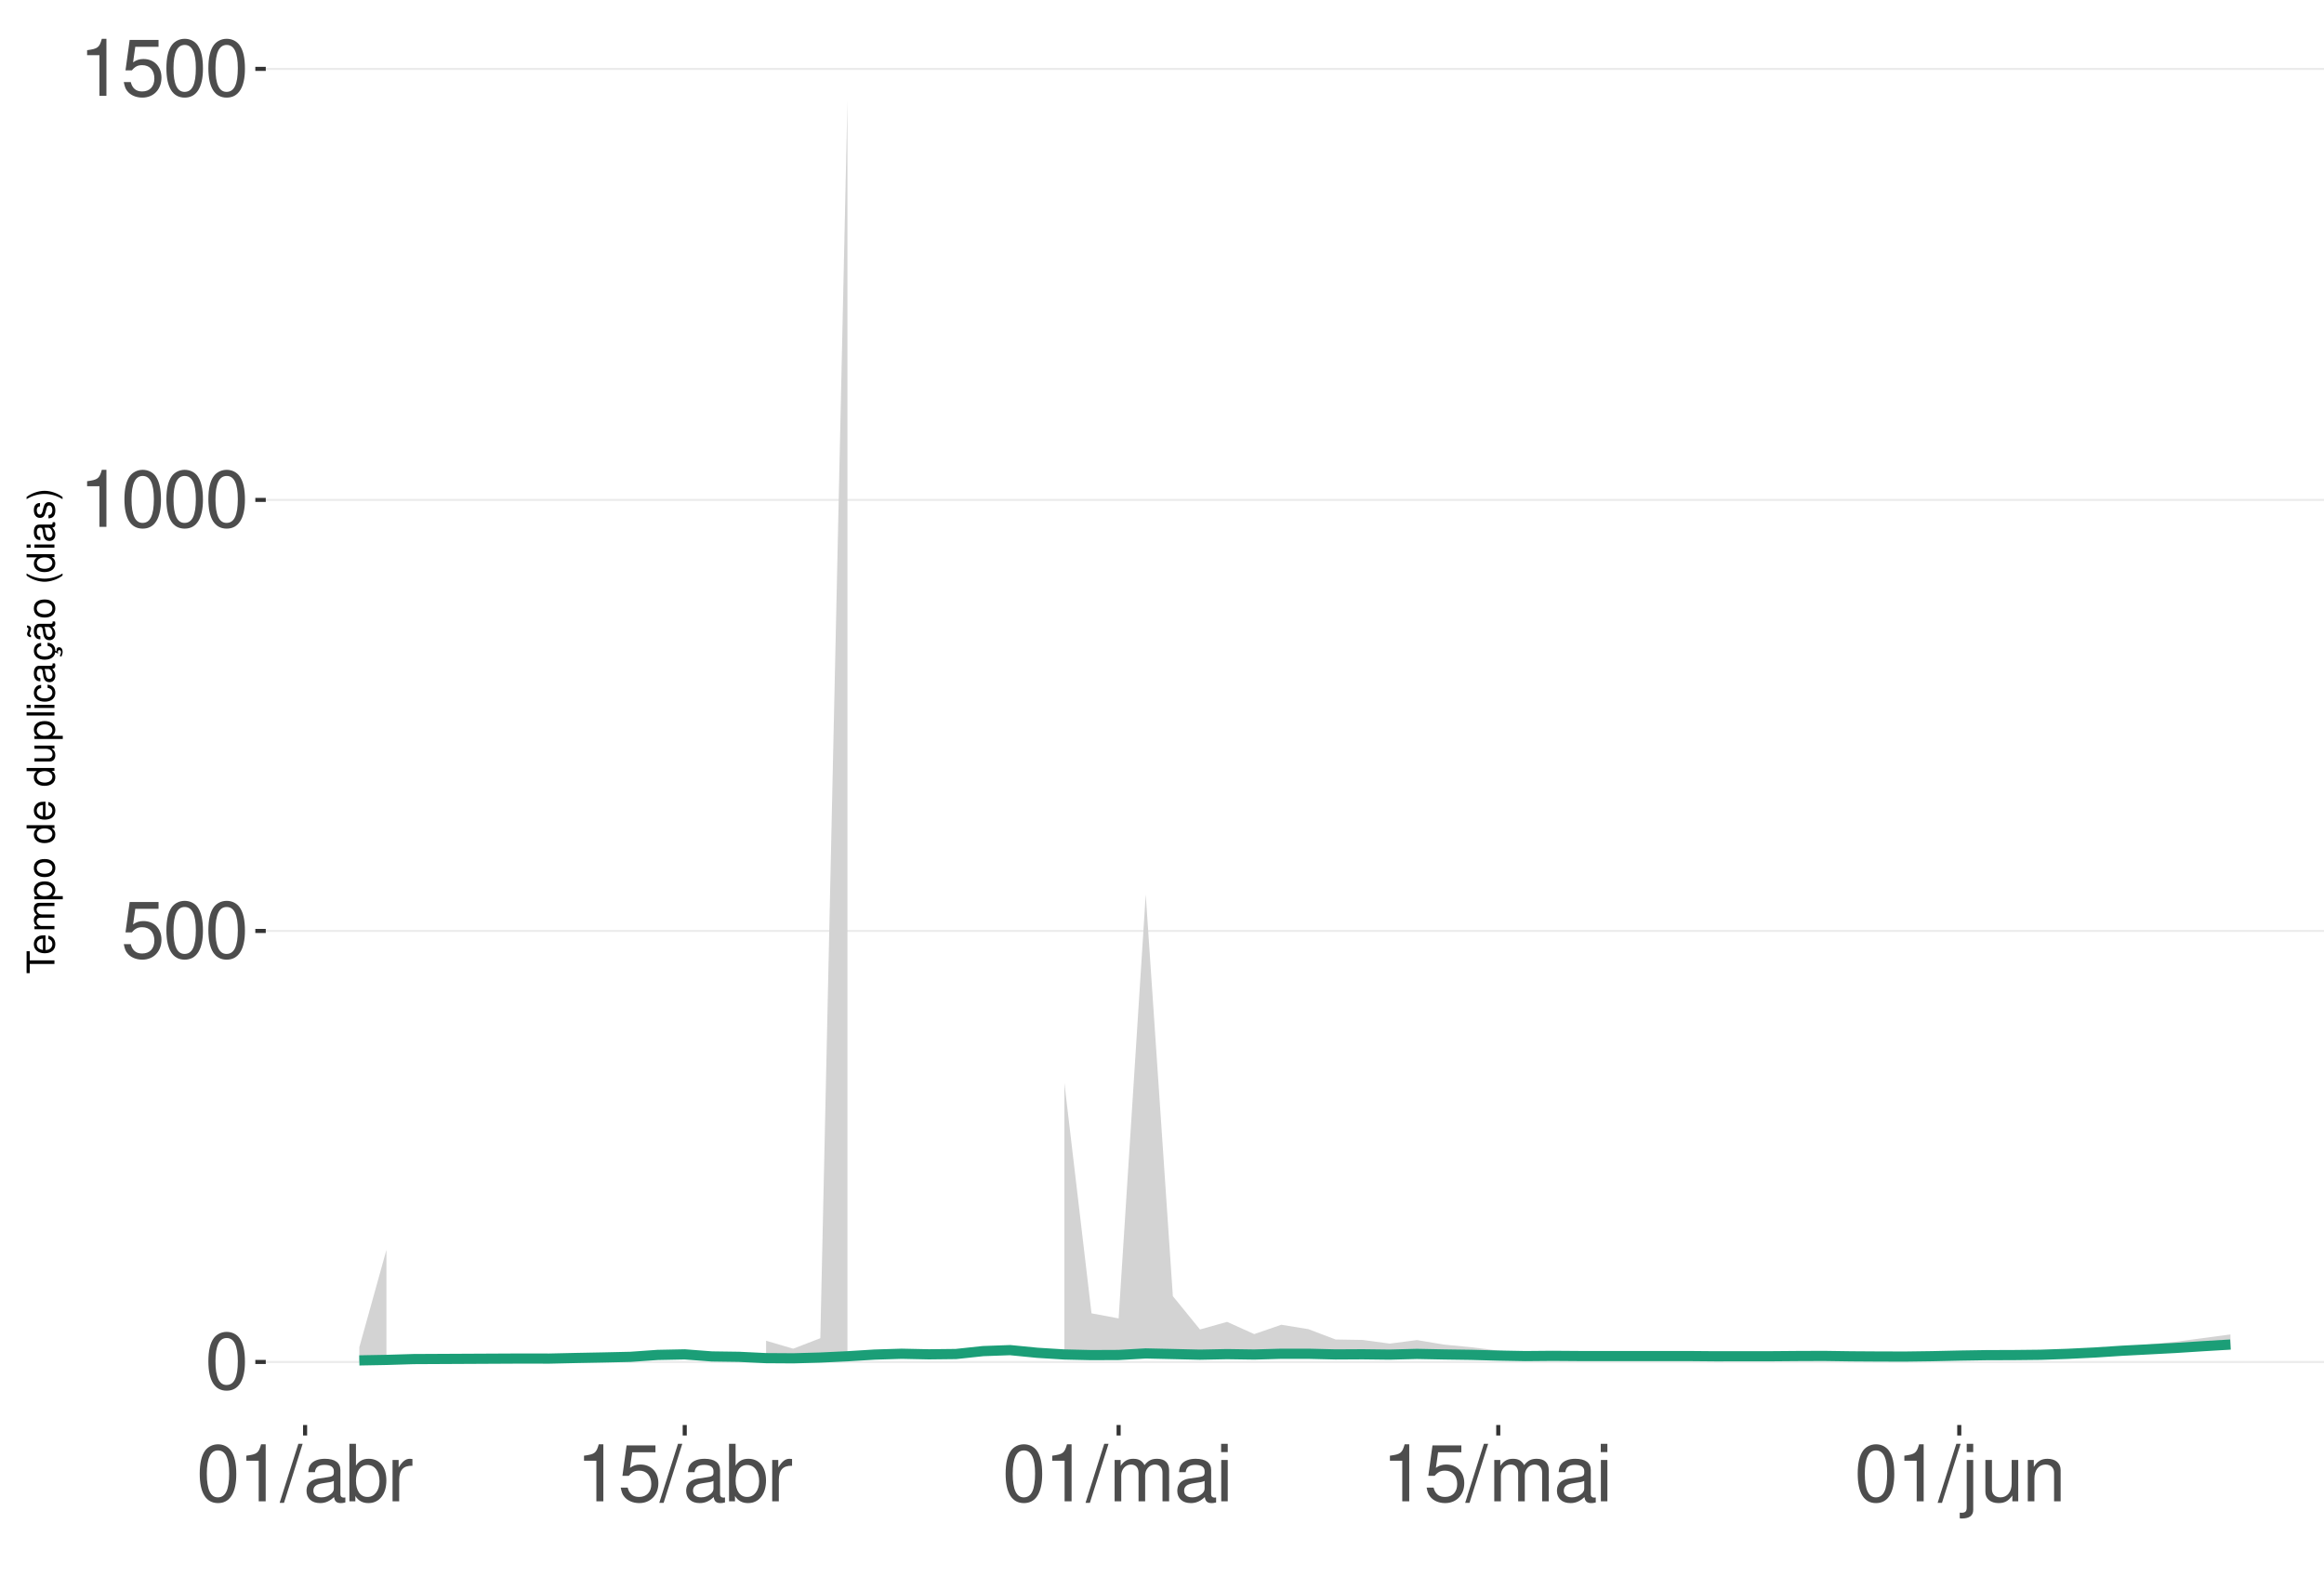
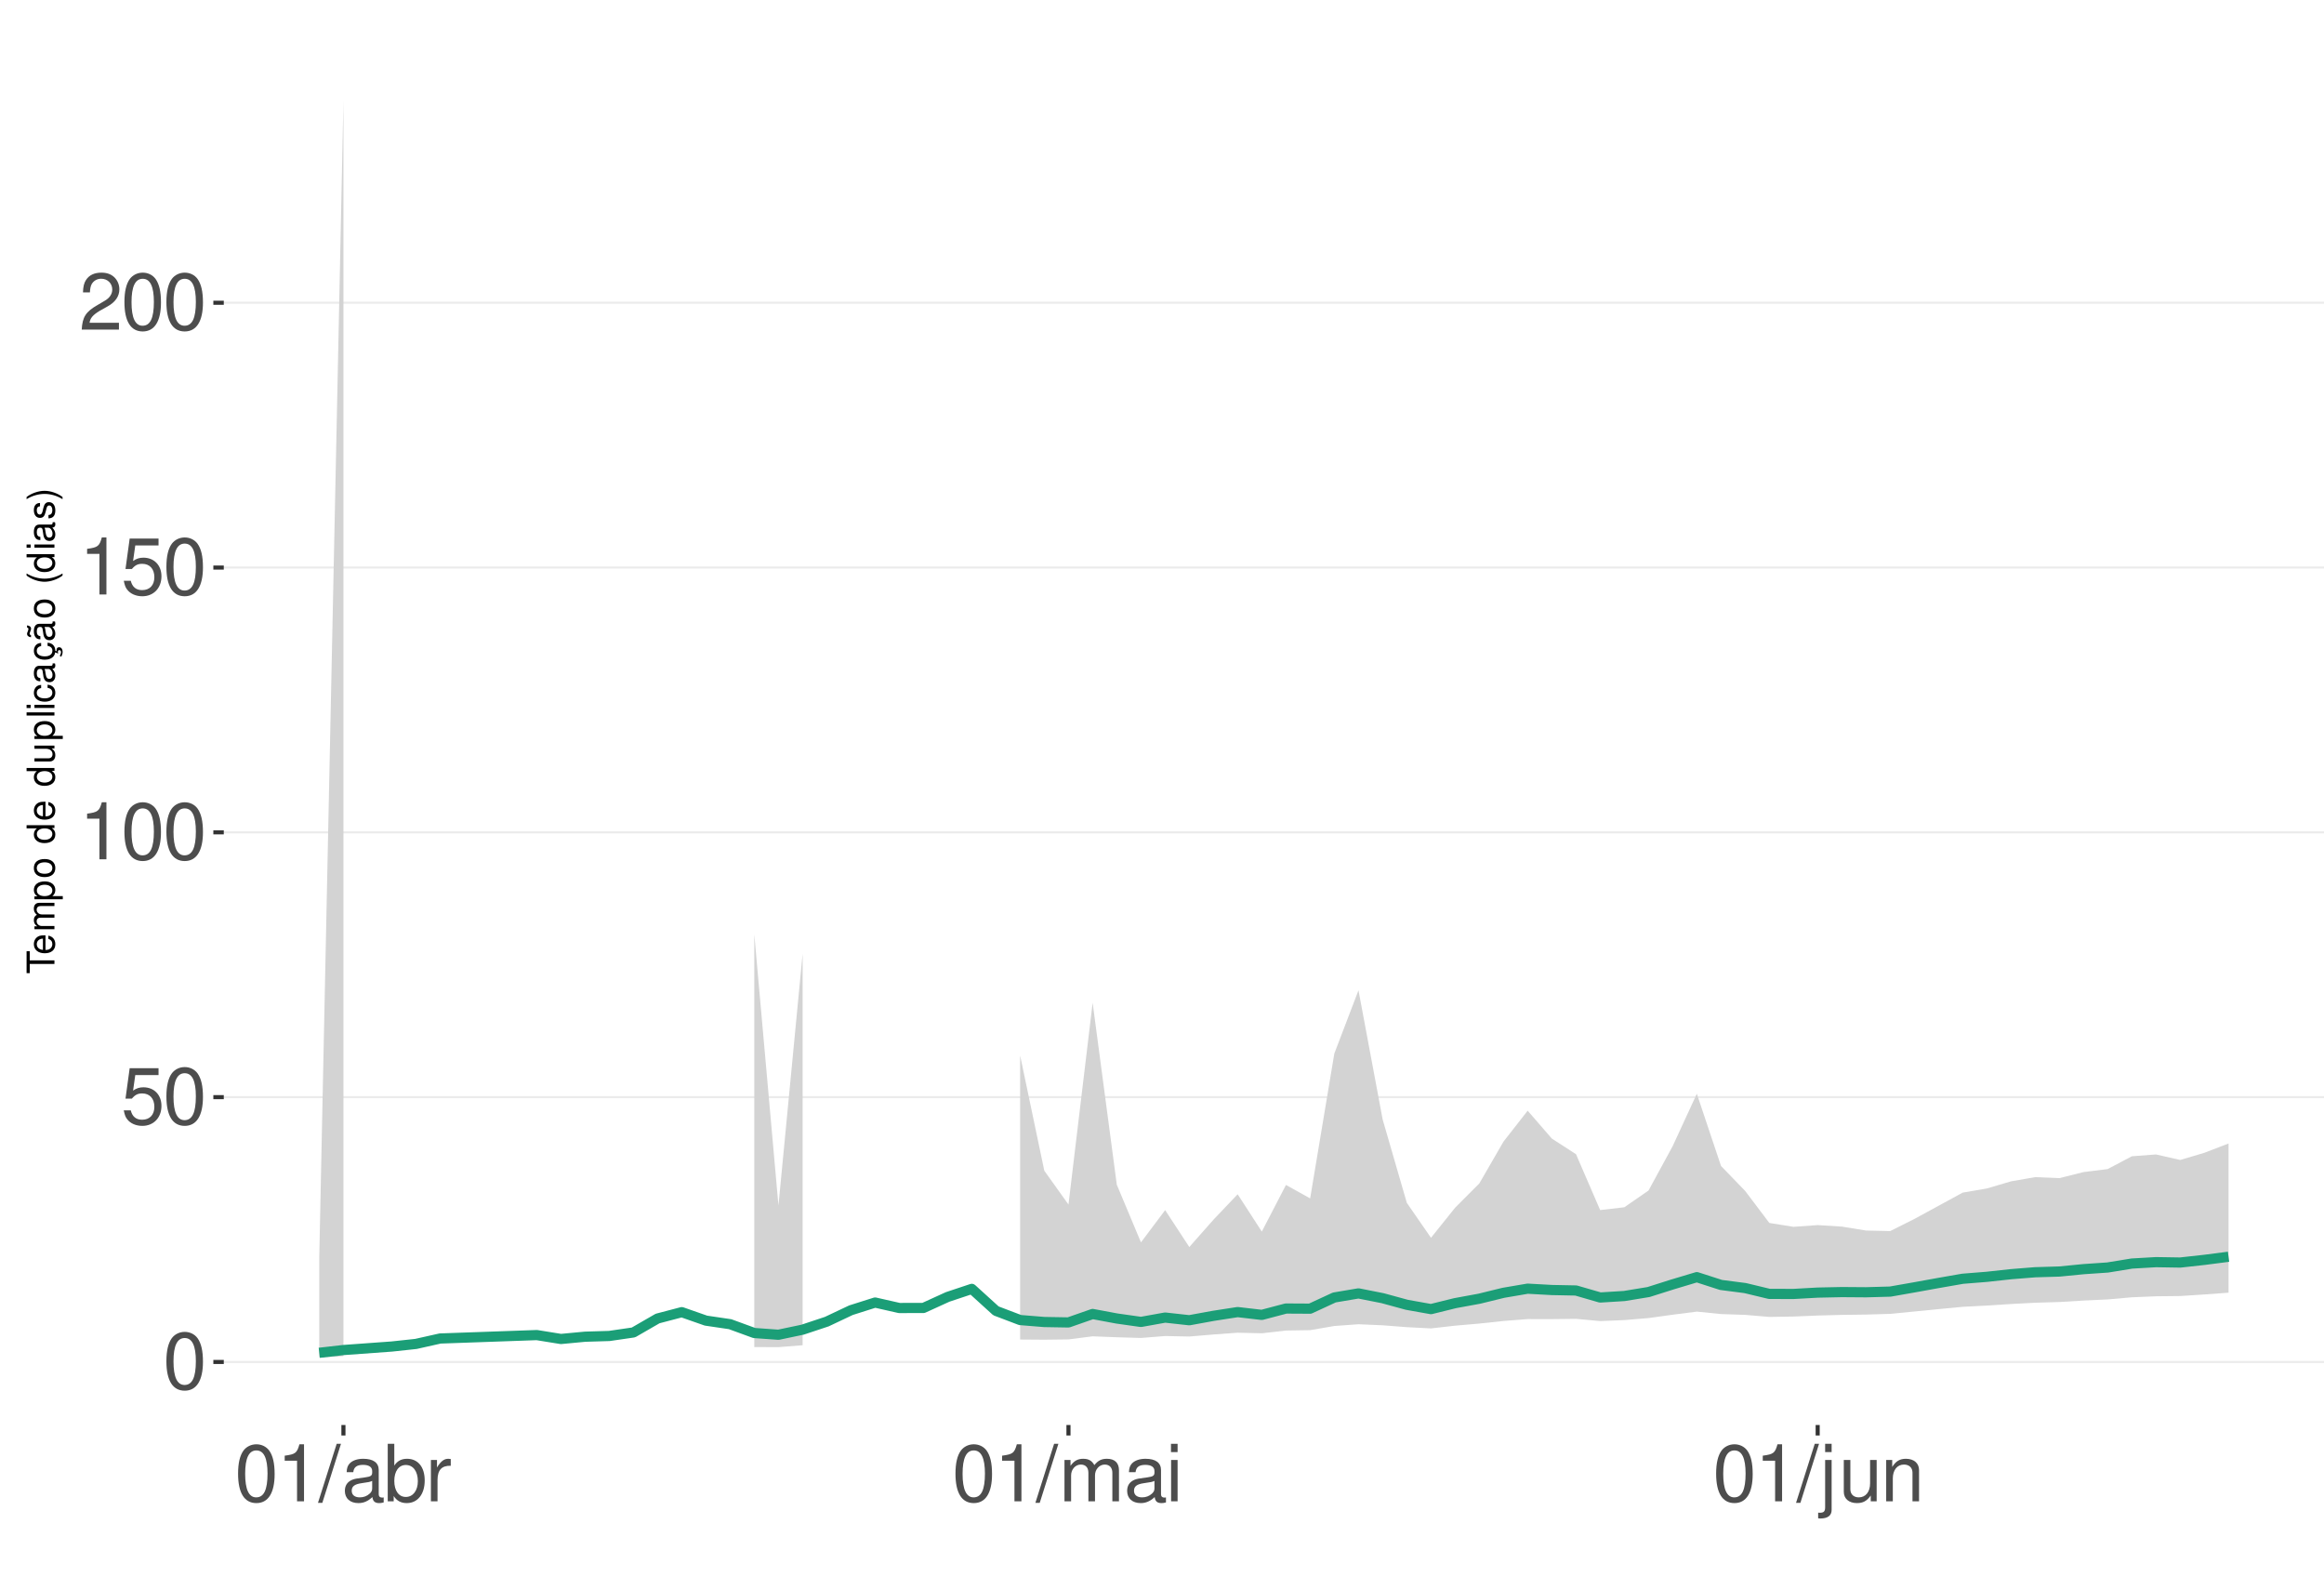
<svg xmlns="http://www.w3.org/2000/svg" xmlns:xlink="http://www.w3.org/1999/xlink" width="609pt" height="413pt" viewBox="0 0 609 413" version="1.1">
  <defs>
    <g>
      <symbol overflow="visible" id="glyph0-0">
        <path style="stroke:none;" d="" />
      </symbol>
      <symbol overflow="visible" id="glyph0-1">
        <path style="stroke:none;" d="M 5.688 -14.938 C 4.312 -14.938 3.078 -14.312 2.312 -13.297 C 1.359 -11.984 0.891 -10 0.891 -7.234 C 0.891 -2.188 2.547 0.469 5.688 0.469 C 8.781 0.469 10.469 -2.188 10.469 -7.109 C 10.469 -10 10.016 -11.938 9.047 -13.297 C 8.281 -14.328 7.062 -14.938 5.688 -14.938 Z M 5.688 -13.328 C 7.641 -13.328 8.609 -11.312 8.609 -7.266 C 8.609 -3.016 7.656 -1.031 5.641 -1.031 C 3.719 -1.031 2.75 -3.094 2.75 -7.203 C 2.75 -11.312 3.719 -13.328 5.688 -13.328 Z M 5.688 -13.328 " />
      </symbol>
      <symbol overflow="visible" id="glyph0-2">
        <path style="stroke:none;" d="M 9.828 -14.641 L 2.266 -14.641 L 1.172 -6.672 L 2.844 -6.672 C 3.703 -7.688 4.406 -8.031 5.562 -8.031 C 7.516 -8.031 8.734 -6.688 8.734 -4.531 C 8.734 -2.422 7.516 -1.141 5.531 -1.141 C 3.953 -1.141 2.969 -1.938 2.547 -3.594 L 0.719 -3.594 C 0.969 -2.391 1.172 -1.812 1.609 -1.281 C 2.438 -0.172 3.922 0.469 5.578 0.469 C 8.531 0.469 10.594 -1.672 10.594 -4.766 C 10.594 -7.656 8.672 -9.641 5.859 -9.641 C 4.828 -9.641 4 -9.375 3.156 -8.766 L 3.734 -12.844 L 9.828 -12.844 Z M 9.828 -14.641 " />
      </symbol>
      <symbol overflow="visible" id="glyph0-3">
        <path style="stroke:none;" d="M 5.344 -10.641 L 5.344 0 L 7.172 0 L 7.172 -14.938 L 5.969 -14.938 C 5.328 -12.641 4.922 -12.328 2.109 -11.953 L 2.109 -10.641 Z M 5.344 -10.641 " />
      </symbol>
      <symbol overflow="visible" id="glyph0-4">
+         <path style="stroke:none;" d="M 10.453 -1.797 L 2.75 -1.797 C 2.938 -3.031 3.594 -3.828 5.391 -4.922 L 7.453 -6.078 C 9.5 -7.203 10.562 -8.734 10.562 -10.578 C 10.562 -11.812 10.062 -12.969 9.188 -13.781 C 8.328 -14.562 7.25 -14.938 5.859 -14.938 C 4 -14.938 2.625 -14.281 1.812 -13 C 1.297 -12.203 1.078 -11.281 1.031 -9.766 L 2.844 -9.766 C 2.906 -10.781 3.031 -11.375 3.281 -11.875 C 3.766 -12.781 4.703 -13.344 5.797 -13.344 C 7.453 -13.344 8.703 -12.141 8.703 -10.531 C 8.703 -9.344 8.016 -8.297 6.719 -7.562 L 4.812 -6.438 C 1.75 -4.688 0.875 -3.281 0.703 -0.016 L 10.453 -0.016 Z M 10.453 -1.797 " />
+       </symbol>
+       <symbol overflow="visible" id="glyph0-5">
        <path style="stroke:none;" d="M 4.734 -15.062 L -0.172 0.406 L 0.969 0.406 L 5.859 -15.062 Z M 4.734 -15.062 " />
      </symbol>
-       <symbol overflow="visible" id="glyph0-5">
+       <symbol overflow="visible" id="glyph0-6">
        <path style="stroke:none;" d="M 11.047 -1.016 C 10.859 -0.969 10.781 -0.969 10.672 -0.969 C 10.078 -0.969 9.75 -1.281 9.75 -1.812 L 9.75 -8.188 C 9.75 -10.094 8.344 -11.141 5.688 -11.141 C 4.094 -11.141 2.828 -10.672 2.094 -9.875 C 1.594 -9.312 1.391 -8.703 1.344 -7.625 L 3.078 -7.625 C 3.219 -8.938 4 -9.547 5.625 -9.547 C 7.188 -9.547 8.031 -8.969 8.031 -7.938 L 8.031 -7.484 C 8.016 -6.734 7.641 -6.469 6.234 -6.281 C 3.797 -5.969 3.422 -5.891 2.766 -5.625 C 1.516 -5.078 0.875 -4.125 0.875 -2.734 C 0.875 -0.766 2.234 0.469 4.422 0.469 C 5.781 0.469 6.875 0 8.094 -1.109 C 8.219 0 8.766 0.469 9.875 0.469 C 10.25 0.469 10.469 0.438 11.047 0.297 Z M 8.031 -3.406 C 8.031 -2.828 7.875 -2.484 7.359 -2 C 6.656 -1.359 5.797 -1.031 4.797 -1.031 C 3.453 -1.031 2.672 -1.672 2.672 -2.766 C 2.672 -3.906 3.406 -4.484 5.266 -4.75 C 7.109 -5 7.453 -5.078 8.031 -5.344 Z M 8.031 -3.406 " />
      </symbol>
-       <symbol overflow="visible" id="glyph0-6">
+       <symbol overflow="visible" id="glyph0-7">
        <path style="stroke:none;" d="M 1.109 -15.062 L 1.109 0 L 2.672 0 L 2.672 -1.391 C 3.484 -0.125 4.578 0.469 6.094 0.469 C 8.938 0.469 10.797 -1.859 10.797 -5.453 C 10.797 -8.969 9.047 -11.141 6.172 -11.141 C 4.688 -11.141 3.641 -10.578 2.828 -9.359 L 2.828 -15.062 Z M 5.844 -9.516 C 7.766 -9.516 9 -7.844 9 -5.266 C 9 -2.812 7.719 -1.141 5.844 -1.141 C 4 -1.141 2.828 -2.781 2.828 -5.328 C 2.828 -7.875 4 -9.516 5.844 -9.516 Z M 5.844 -9.516 " />
      </symbol>
-       <symbol overflow="visible" id="glyph0-7">
+       <symbol overflow="visible" id="glyph0-8">
        <path style="stroke:none;" d="M 1.422 -10.828 L 1.422 0 L 3.156 0 L 3.156 -5.625 C 3.188 -8.219 4.25 -9.375 6.625 -9.312 L 6.625 -11.078 C 6.344 -11.109 6.172 -11.141 5.969 -11.141 C 4.859 -11.141 4 -10.469 3.016 -8.859 L 3.016 -10.828 Z M 1.422 -10.828 " />
      </symbol>
-       <symbol overflow="visible" id="glyph0-8">
+       <symbol overflow="visible" id="glyph0-9">
        <path style="stroke:none;" d="M 1.453 -10.828 L 1.453 0 L 3.188 0 L 3.188 -6.797 C 3.188 -8.359 4.312 -9.625 5.719 -9.625 C 7 -9.625 7.719 -8.844 7.719 -7.453 L 7.719 0 L 9.453 0 L 9.453 -6.797 C 9.453 -8.359 10.594 -9.625 12 -9.625 C 13.266 -9.625 14 -8.812 14 -7.453 L 14 0 L 15.734 0 L 15.734 -8.125 C 15.734 -10.062 14.625 -11.141 12.594 -11.141 C 11.156 -11.141 10.281 -10.703 9.281 -9.484 C 8.641 -10.641 7.766 -11.141 6.359 -11.141 C 4.922 -11.141 3.953 -10.594 3.031 -9.297 L 3.031 -10.828 Z M 1.453 -10.828 " />
      </symbol>
-       <symbol overflow="visible" id="glyph0-9">
+       <symbol overflow="visible" id="glyph0-10">
        <path style="stroke:none;" d="M 3.094 -10.828 L 1.391 -10.828 L 1.391 0 L 3.094 0 Z M 3.094 -15.062 L 1.359 -15.062 L 1.359 -12.891 L 3.094 -12.891 Z M 3.094 -15.062 " />
      </symbol>
-       <symbol overflow="visible" id="glyph0-10">
+       <symbol overflow="visible" id="glyph0-11">
        <path style="stroke:none;" d="M 1.453 -10.828 L 1.453 1.562 C 1.453 2.641 1.109 3 0.047 3 C -0.078 3 -0.141 3 -0.375 2.969 L -0.375 4.438 C -0.172 4.484 -0.062 4.5 0.203 4.5 C 2.141 4.5 3.156 3.734 3.156 2.25 L 3.156 -10.828 Z M 3.156 -15.062 L 1.453 -15.062 L 1.453 -12.891 L 3.156 -12.891 Z M 3.156 -15.062 " />
      </symbol>
-       <symbol overflow="visible" id="glyph0-11">
+       <symbol overflow="visible" id="glyph0-12">
        <path style="stroke:none;" d="M 9.953 0 L 9.953 -10.828 L 8.234 -10.828 L 8.234 -4.688 C 8.234 -2.484 7.078 -1.031 5.281 -1.031 C 3.922 -1.031 3.062 -1.859 3.062 -3.156 L 3.062 -10.828 L 1.344 -10.828 L 1.344 -2.484 C 1.344 -0.688 2.688 0.469 4.797 0.469 C 6.375 0.469 7.391 -0.078 8.406 -1.516 L 8.406 0 Z M 9.953 0 " />
      </symbol>
-       <symbol overflow="visible" id="glyph0-12">
+       <symbol overflow="visible" id="glyph0-13">
        <path style="stroke:none;" d="M 1.453 -10.828 L 1.453 0 L 3.188 0 L 3.188 -5.969 C 3.188 -8.188 4.344 -9.625 6.109 -9.625 C 7.484 -9.625 8.344 -8.797 8.344 -7.5 L 8.344 0 L 10.062 0 L 10.062 -8.188 C 10.062 -9.984 8.719 -11.141 6.625 -11.141 C 5.016 -11.141 3.984 -10.516 3.031 -9 L 3.031 -10.828 Z M 1.453 -10.828 " />
      </symbol>
      <symbol overflow="visible" id="glyph1-0">
        <path style="stroke:none;" d="" />
      </symbol>
      <symbol overflow="visible" id="glyph1-1">
        <path style="stroke:none;" d="M -6.469 -3.547 L -6.469 -5.938 L -7.297 -5.938 L -7.297 -0.203 L -6.469 -0.203 L -6.469 -2.609 L 0 -2.609 L 0 -3.547 Z M -6.469 -3.547 " />
      </symbol>
      <symbol overflow="visible" id="glyph1-2">
        <path style="stroke:none;" d="M -2.344 -5.125 C -3.141 -5.125 -3.625 -5.062 -4.016 -4.922 C -4.875 -4.578 -5.391 -3.781 -5.391 -2.797 C -5.391 -1.344 -4.281 -0.406 -2.547 -0.406 C -0.812 -0.406 0.234 -1.297 0.234 -2.781 C 0.234 -3.984 -0.453 -4.812 -1.594 -5.016 L -1.594 -4.188 C -0.906 -3.953 -0.547 -3.484 -0.547 -2.812 C -0.547 -2.281 -0.781 -1.828 -1.219 -1.547 C -1.516 -1.344 -1.812 -1.281 -2.344 -1.266 Z M -3.016 -1.297 C -3.984 -1.359 -4.625 -1.953 -4.625 -2.797 C -4.625 -3.641 -3.953 -4.234 -3.016 -4.234 Z M -3.016 -1.297 " />
      </symbol>
      <symbol overflow="visible" id="glyph1-3">
        <path style="stroke:none;" d="M -5.234 -0.703 L 0 -0.703 L 0 -1.547 L -3.297 -1.547 C -4.047 -1.547 -4.656 -2.094 -4.656 -2.766 C -4.656 -3.391 -4.281 -3.734 -3.609 -3.734 L 0 -3.734 L 0 -4.578 L -3.297 -4.578 C -4.047 -4.578 -4.656 -5.125 -4.656 -5.812 C -4.656 -6.422 -4.266 -6.781 -3.609 -6.781 L 0 -6.781 L 0 -7.625 L -3.938 -7.625 C -4.875 -7.625 -5.391 -7.078 -5.391 -6.094 C -5.391 -5.406 -5.188 -4.984 -4.594 -4.484 C -5.156 -4.188 -5.391 -3.766 -5.391 -3.078 C -5.391 -2.375 -5.125 -1.906 -4.5 -1.469 L -5.234 -1.469 Z M -5.234 -0.703 " />
      </symbol>
      <symbol overflow="visible" id="glyph1-4">
        <path style="stroke:none;" d="M 2.188 -0.547 L 2.188 -1.375 L -0.547 -1.375 C -0.016 -1.812 0.234 -2.312 0.234 -2.984 C 0.234 -4.344 -0.859 -5.234 -2.531 -5.234 C -4.297 -5.234 -5.391 -4.375 -5.391 -2.984 C -5.391 -2.266 -5.062 -1.703 -4.453 -1.312 L -5.234 -1.312 L -5.234 -0.547 Z M -4.609 -2.844 C -4.609 -3.766 -3.797 -4.359 -2.547 -4.359 C -1.359 -4.359 -0.547 -3.75 -0.547 -2.844 C -0.547 -1.953 -1.344 -1.375 -2.578 -1.375 C -3.812 -1.375 -4.609 -1.953 -4.609 -2.844 Z M -4.609 -2.844 " />
      </symbol>
      <symbol overflow="visible" id="glyph1-5">
        <path style="stroke:none;" d="M -5.391 -2.719 C -5.391 -1.234 -4.344 -0.359 -2.578 -0.359 C -0.812 -0.359 0.234 -1.234 0.234 -2.734 C 0.234 -4.203 -0.812 -5.094 -2.547 -5.094 C -4.359 -5.094 -5.391 -4.234 -5.391 -2.719 Z M -4.625 -2.734 C -4.625 -3.672 -3.844 -4.234 -2.547 -4.234 C -1.312 -4.234 -0.547 -3.656 -0.547 -2.734 C -0.547 -1.797 -1.312 -1.234 -2.578 -1.234 C -3.844 -1.234 -4.625 -1.797 -4.625 -2.734 Z M -4.625 -2.734 " />
      </symbol>
      <symbol overflow="visible" id="glyph1-6">
        <path style="stroke:none;" d="" />
      </symbol>
      <symbol overflow="visible" id="glyph1-7">
        <path style="stroke:none;" d="M -7.297 -4.953 L -7.297 -4.125 L -4.578 -4.125 C -5.109 -3.766 -5.391 -3.203 -5.391 -2.516 C -5.391 -1.156 -4.297 -0.266 -2.625 -0.266 C -0.859 -0.266 0.234 -1.125 0.234 -2.547 C 0.234 -3.266 -0.047 -3.766 -0.688 -4.203 L 0 -4.203 L 0 -4.953 Z M -4.609 -2.656 C -4.609 -3.547 -3.812 -4.125 -2.562 -4.125 C -1.344 -4.125 -0.547 -3.547 -0.547 -2.656 C -0.547 -1.734 -1.359 -1.125 -2.578 -1.125 C -3.797 -1.125 -4.609 -1.734 -4.609 -2.656 Z M -4.609 -2.656 " />
      </symbol>
      <symbol overflow="visible" id="glyph1-8">
        <path style="stroke:none;" d="M 0 -4.812 L -5.234 -4.812 L -5.234 -3.984 L -2.266 -3.984 C -1.203 -3.984 -0.5 -3.438 -0.5 -2.562 C -0.5 -1.906 -0.906 -1.484 -1.531 -1.484 L -5.234 -1.484 L -5.234 -0.656 L -1.203 -0.656 C -0.328 -0.656 0.234 -1.297 0.234 -2.312 C 0.234 -3.094 -0.047 -3.578 -0.734 -4.062 L 0 -4.062 Z M 0 -4.812 " />
      </symbol>
      <symbol overflow="visible" id="glyph1-9">
        <path style="stroke:none;" d="M -7.297 -1.516 L -7.297 -0.688 L 0 -0.688 L 0 -1.516 Z M -7.297 -1.516 " />
      </symbol>
      <symbol overflow="visible" id="glyph1-10">
        <path style="stroke:none;" d="M -5.234 -1.5 L -5.234 -0.672 L 0 -0.672 L 0 -1.5 Z M -7.297 -1.5 L -7.297 -0.656 L -6.234 -0.656 L -6.234 -1.5 Z M -7.297 -1.5 " />
      </symbol>
      <symbol overflow="visible" id="glyph1-11">
        <path style="stroke:none;" d="M -3.484 -4.703 C -3.984 -4.672 -4.312 -4.562 -4.609 -4.359 C -5.094 -4 -5.391 -3.375 -5.391 -2.641 C -5.391 -1.219 -4.266 -0.312 -2.531 -0.312 C -0.844 -0.312 0.234 -1.203 0.234 -2.625 C 0.234 -3.875 -0.516 -4.672 -1.797 -4.766 L -1.797 -3.938 C -0.953 -3.797 -0.547 -3.359 -0.547 -2.656 C -0.547 -1.734 -1.297 -1.188 -2.531 -1.188 C -3.844 -1.188 -4.625 -1.719 -4.625 -2.625 C -4.625 -3.328 -4.203 -3.766 -3.484 -3.875 Z M -3.484 -4.703 " />
      </symbol>
      <symbol overflow="visible" id="glyph1-12">
        <path style="stroke:none;" d="M -0.484 -5.344 C -0.469 -5.266 -0.469 -5.219 -0.469 -5.172 C -0.469 -4.875 -0.625 -4.719 -0.875 -4.719 L -3.953 -4.719 C -4.891 -4.719 -5.391 -4.047 -5.391 -2.75 C -5.391 -1.984 -5.172 -1.375 -4.781 -1.016 C -4.516 -0.766 -4.203 -0.672 -3.688 -0.656 L -3.688 -1.484 C -4.328 -1.562 -4.625 -1.938 -4.625 -2.719 C -4.625 -3.484 -4.344 -3.891 -3.844 -3.891 L -3.625 -3.891 C -3.266 -3.875 -3.125 -3.703 -3.047 -3.016 C -2.891 -1.844 -2.844 -1.656 -2.719 -1.344 C -2.453 -0.734 -2 -0.422 -1.312 -0.422 C -0.375 -0.422 0.234 -1.078 0.234 -2.141 C 0.234 -2.797 0 -3.328 -0.547 -3.922 C 0 -3.984 0.234 -4.234 0.234 -4.781 C 0.234 -4.953 0.203 -5.062 0.141 -5.344 Z M -1.656 -3.891 C -1.375 -3.891 -1.203 -3.812 -0.969 -3.562 C -0.656 -3.219 -0.5 -2.812 -0.5 -2.312 C -0.5 -1.672 -0.812 -1.297 -1.344 -1.297 C -1.891 -1.297 -2.172 -1.656 -2.297 -2.547 C -2.422 -3.438 -2.453 -3.609 -2.594 -3.891 Z M -1.656 -3.891 " />
      </symbol>
      <symbol overflow="visible" id="glyph1-13">
        <path style="stroke:none;" d="M 0.234 -2.641 C 0.234 -3.875 -0.547 -4.703 -1.797 -4.766 L -1.797 -3.938 C -0.953 -3.797 -0.531 -3.359 -0.531 -2.656 C -0.531 -1.734 -1.281 -1.188 -2.516 -1.188 C -3.844 -1.188 -4.625 -1.719 -4.625 -2.625 C -4.625 -3.328 -4.203 -3.766 -3.484 -3.875 L -3.484 -4.703 C -3.984 -4.672 -4.312 -4.562 -4.609 -4.359 C -5.094 -4 -5.391 -3.375 -5.391 -2.641 C -5.391 -1.219 -4.266 -0.312 -2.531 -0.312 C -1.469 -0.312 -0.625 -0.672 -0.156 -1.312 C 0.047 -1.594 0.125 -1.812 0.203 -2.25 L 0.922 -1.938 L 0.984 -2.062 C 0.938 -2.188 0.906 -2.25 0.906 -2.375 C 0.906 -2.656 1.047 -2.828 1.281 -2.828 C 1.547 -2.828 1.734 -2.594 1.734 -2.297 C 1.734 -2.031 1.672 -1.844 1.438 -1.406 L 1.406 -1.312 L 1.812 -1.094 C 2.078 -1.75 2.141 -1.953 2.141 -2.344 C 2.141 -3.109 1.781 -3.578 1.203 -3.578 C 0.781 -3.578 0.547 -3.297 0.547 -2.797 C 0.547 -2.703 0.547 -2.641 0.562 -2.516 Z M 0.234 -2.641 " />
      </symbol>
      <symbol overflow="visible" id="glyph1-14">
        <path style="stroke:none;" d="M -0.484 -5.344 C -0.469 -5.266 -0.469 -5.219 -0.469 -5.172 C -0.469 -4.875 -0.625 -4.719 -0.875 -4.719 L -3.953 -4.719 C -4.891 -4.719 -5.391 -4.047 -5.391 -2.75 C -5.391 -1.984 -5.172 -1.375 -4.781 -1.016 C -4.516 -0.766 -4.203 -0.672 -3.688 -0.656 L -3.688 -1.484 C -4.328 -1.562 -4.625 -1.938 -4.625 -2.719 C -4.625 -3.484 -4.344 -3.891 -3.844 -3.891 L -3.625 -3.891 C -3.266 -3.875 -3.125 -3.703 -3.047 -3.016 C -2.891 -1.844 -2.844 -1.656 -2.719 -1.344 C -2.453 -0.734 -2 -0.422 -1.312 -0.422 C -0.375 -0.422 0.234 -1.078 0.234 -2.141 C 0.234 -2.797 0 -3.328 -0.547 -3.922 C 0 -3.984 0.234 -4.234 0.234 -4.781 C 0.234 -4.953 0.203 -5.062 0.141 -5.344 Z M -1.656 -3.891 C -1.375 -3.891 -1.203 -3.812 -0.969 -3.562 C -0.656 -3.219 -0.5 -2.812 -0.5 -2.312 C -0.5 -1.672 -0.812 -1.297 -1.344 -1.297 C -1.891 -1.297 -2.172 -1.656 -2.297 -2.547 C -2.422 -3.438 -2.453 -3.609 -2.594 -3.891 Z M -7.172 -3.75 C -6.922 -3.672 -6.812 -3.547 -6.812 -3.375 C -6.812 -3.25 -6.875 -2.984 -6.984 -2.734 C -7.156 -2.312 -7.172 -2.25 -7.172 -2.047 C -7.172 -1.594 -6.797 -1.297 -6.141 -1.188 L -6.141 -1.766 C -6.375 -1.812 -6.5 -1.938 -6.5 -2.094 C -6.5 -2.203 -6.469 -2.344 -6.375 -2.578 C -6.156 -3.156 -6.125 -3.234 -6.125 -3.438 C -6.125 -3.922 -6.484 -4.219 -7.172 -4.312 Z M -7.172 -3.75 " />
      </symbol>
      <symbol overflow="visible" id="glyph1-15">
        <path style="stroke:none;" d="M -7.297 -2.359 C -5.984 -1.359 -4.156 -0.734 -2.594 -0.734 C -1.016 -0.734 0.812 -1.359 2.125 -2.359 L 2.125 -2.906 C 0.688 -2.031 -0.984 -1.547 -2.594 -1.547 C -4.188 -1.547 -5.875 -2.031 -7.297 -2.906 Z M -7.297 -2.359 " />
      </symbol>
      <symbol overflow="visible" id="glyph1-16">
        <path style="stroke:none;" d="M -3.781 -4.375 C -4.812 -4.375 -5.391 -3.688 -5.391 -2.484 C -5.391 -1.266 -4.766 -0.469 -3.797 -0.469 C -2.969 -0.469 -2.578 -0.891 -2.281 -2.125 L -2.094 -2.906 C -1.953 -3.484 -1.734 -3.719 -1.375 -3.719 C -0.875 -3.719 -0.547 -3.234 -0.547 -2.5 C -0.547 -2.047 -0.672 -1.672 -0.891 -1.453 C -1.047 -1.328 -1.188 -1.266 -1.562 -1.219 L -1.562 -0.344 C -0.344 -0.375 0.234 -1.062 0.234 -2.438 C 0.234 -3.75 -0.422 -4.594 -1.438 -4.594 C -2.203 -4.594 -2.641 -4.156 -2.891 -3.109 L -3.078 -2.312 C -3.234 -1.625 -3.453 -1.344 -3.828 -1.344 C -4.312 -1.344 -4.625 -1.766 -4.625 -2.453 C -4.625 -3.125 -4.328 -3.484 -3.781 -3.5 Z M -3.781 -4.375 " />
      </symbol>
      <symbol overflow="visible" id="glyph1-17">
        <path style="stroke:none;" d="M 2.125 -0.938 C 0.812 -1.938 -1.016 -2.562 -2.578 -2.562 C -4.156 -2.562 -5.984 -1.938 -7.297 -0.938 L -7.297 -0.375 C -5.859 -1.266 -4.188 -1.75 -2.578 -1.75 C -0.984 -1.75 0.703 -1.266 2.125 -0.375 Z M 2.125 -0.938 " />
      </symbol>
    </g>
    <clipPath id="clip1">
-       <path d="M 69.645 9.961 L 609 9.961 L 609 373.328 L 69.645 373.328 Z M 69.645 9.961 " />
+       <path d="M 58.645 9.961 L 609 9.961 L 609 373.328 L 58.645 373.328 Z M 58.645 9.961 " />
    </clipPath>
    <clipPath id="clip2">
-       <path d="M 69.645 356 L 609 356 L 609 358 L 69.645 358 Z M 69.645 356 " />
+       <path d="M 58.645 356 L 609 356 L 609 358 L 58.645 358 Z M 58.645 356 " />
    </clipPath>
    <clipPath id="clip3">
-       <path d="M 69.645 243 L 609 243 L 609 245 L 69.645 245 Z M 69.645 243 " />
+       <path d="M 58.645 287 L 609 287 L 609 288 L 58.645 288 Z M 58.645 287 " />
    </clipPath>
    <clipPath id="clip4">
-       <path d="M 69.645 130 L 609 130 L 609 132 L 69.645 132 Z M 69.645 130 " />
+       <path d="M 58.645 217 L 609 217 L 609 219 L 58.645 219 Z M 58.645 217 " />
    </clipPath>
    <clipPath id="clip5">
-       <path d="M 69.645 17 L 609 17 L 609 19 L 69.645 19 Z M 69.645 17 " />
+       <path d="M 58.645 148 L 609 148 L 609 149 L 58.645 149 Z M 58.645 148 " />
+     </clipPath>
+     <clipPath id="clip6">
+       <path d="M 58.645 79 L 609 79 L 609 80 L 58.645 80 Z M 58.645 79 " />
    </clipPath>
  </defs>
  <g id="surface359">
    <rect x="0" y="0" width="609" height="413" style="fill:rgb(100%,100%,100%);fill-opacity:1;stroke:none;" />
    <rect x="0" y="0" width="609" height="413" style="fill:rgb(100%,100%,100%);fill-opacity:1;stroke:none;" />
    <path style="fill:none;stroke-width:1.067;stroke-linecap:round;stroke-linejoin:round;stroke:rgb(100%,100%,100%);stroke-opacity:1;stroke-miterlimit:10;" d="M 0 413 L 609 413 L 609 0 L 0 0 Z M 0 413 " />
    <g clip-path="url(#clip1)" clip-rule="nonzero">
-       <path style=" stroke:none;fill-rule:nonzero;fill:rgb(100%,100%,100%);fill-opacity:1;" d="M 69.645 373.328 L 609 373.328 L 609 9.961 L 69.645 9.961 Z M 69.645 373.328 " />
+       <path style=" stroke:none;fill-rule:nonzero;fill:rgb(100%,100%,100%);fill-opacity:1;" d="M 58.645 373.328 L 609 373.328 L 609 9.961 L 58.645 9.961 Z M 58.645 373.328 " />
    </g>
    <g clip-path="url(#clip2)" clip-rule="nonzero">
-       <path style="fill:none;stroke-width:0.533;stroke-linecap:butt;stroke-linejoin:round;stroke:rgb(92.157%,92.157%,92.157%);stroke-opacity:1;stroke-miterlimit:10;" d="M 69.645 356.812 L 609 356.812 " />
+       <path style="fill:none;stroke-width:0.533;stroke-linecap:butt;stroke-linejoin:round;stroke:rgb(92.157%,92.157%,92.157%);stroke-opacity:1;stroke-miterlimit:10;" d="M 58.645 356.812 L 609 356.812 " />
    </g>
    <g clip-path="url(#clip3)" clip-rule="nonzero">
-       <path style="fill:none;stroke-width:0.533;stroke-linecap:butt;stroke-linejoin:round;stroke:rgb(92.157%,92.157%,92.157%);stroke-opacity:1;stroke-miterlimit:10;" d="M 69.645 243.891 L 609 243.891 " />
+       <path style="fill:none;stroke-width:0.533;stroke-linecap:butt;stroke-linejoin:round;stroke:rgb(92.157%,92.157%,92.157%);stroke-opacity:1;stroke-miterlimit:10;" d="M 58.645 287.438 L 609 287.438 " />
    </g>
    <g clip-path="url(#clip4)" clip-rule="nonzero">
-       <path style="fill:none;stroke-width:0.533;stroke-linecap:butt;stroke-linejoin:round;stroke:rgb(92.157%,92.157%,92.157%);stroke-opacity:1;stroke-miterlimit:10;" d="M 69.645 130.969 L 609 130.969 " />
+       <path style="fill:none;stroke-width:0.533;stroke-linecap:butt;stroke-linejoin:round;stroke:rgb(92.157%,92.157%,92.157%);stroke-opacity:1;stroke-miterlimit:10;" d="M 58.645 218.062 L 609 218.062 " />
    </g>
    <g clip-path="url(#clip5)" clip-rule="nonzero">
-       <path style="fill:none;stroke-width:0.533;stroke-linecap:butt;stroke-linejoin:round;stroke:rgb(92.157%,92.157%,92.157%);stroke-opacity:1;stroke-miterlimit:10;" d="M 69.645 18.047 L 609 18.047 " />
-     </g>
-     <path style=" stroke:none;fill-rule:nonzero;fill:rgb(82.745%,82.745%,82.745%);fill-opacity:1;" d="M 94.16 352.949 L 101.266 327.438 L 101.266 356.551 L 94.16 356.609 Z M 94.16 352.949 " />
-     <path style=" stroke:none;fill-rule:nonzero;fill:rgb(82.745%,82.745%,82.745%);fill-opacity:1;" d="M 200.754 351.25 L 207.859 353.332 L 214.965 350.586 L 222.07 26.48 L 222.07 356.07 L 214.965 356.18 L 207.859 356.262 L 200.754 356.266 Z M 200.754 351.25 " />
-     <path style=" stroke:none;fill-rule:nonzero;fill:rgb(82.745%,82.745%,82.745%);fill-opacity:1;" d="M 278.922 283.719 L 286.027 344.066 L 293.133 345.398 L 300.238 234.344 L 307.344 339.566 L 314.449 348.297 L 321.559 346.301 L 328.664 349.508 L 335.77 347.059 L 342.875 348.219 L 349.98 350.922 L 357.086 351.039 L 364.195 352 L 371.301 351.07 L 378.406 352.258 L 385.512 352.945 L 392.617 353.828 L 399.723 354.305 L 406.832 354.211 L 413.938 354.414 L 421.043 354.496 L 428.148 354.551 L 435.254 354.594 L 442.363 354.637 L 449.469 354.793 L 456.574 354.812 L 463.68 354.844 L 470.785 354.781 L 477.891 354.766 L 485 354.957 L 492.105 355.051 L 499.211 355.098 L 506.316 354.977 L 513.422 354.758 L 520.527 354.609 L 527.637 354.602 L 534.742 354.504 L 541.848 354.152 L 548.953 353.613 L 556.059 352.855 L 563.164 352.203 L 570.273 351.496 L 577.379 350.547 L 584.484 349.602 L 584.484 353.473 L 577.379 353.719 L 570.273 353.996 L 563.164 354.234 L 556.059 354.477 L 548.953 354.785 L 541.848 355.035 L 534.742 355.219 L 527.637 355.285 L 520.527 355.312 L 513.422 355.402 L 506.316 355.527 L 499.211 355.605 L 492.105 355.605 L 485 355.582 L 477.891 355.523 L 470.785 355.555 L 463.68 355.605 L 456.574 355.617 L 449.469 355.633 L 442.363 355.609 L 435.254 355.625 L 428.148 355.645 L 413.938 355.668 L 406.832 355.656 L 399.723 355.703 L 392.617 355.652 L 385.512 355.578 L 378.406 355.555 L 371.301 355.52 L 364.195 355.609 L 357.086 355.594 L 349.98 355.629 L 342.875 355.586 L 335.77 355.605 L 328.664 355.691 L 321.559 355.676 L 314.449 355.738 L 307.344 355.711 L 300.238 355.688 L 293.133 355.816 L 286.027 355.848 L 278.922 355.82 Z M 278.922 283.719 " />
-     <path style="fill:none;stroke-width:2.667;stroke-linecap:butt;stroke-linejoin:round;stroke:rgb(10.588%,61.961%,46.667%);stroke-opacity:1;stroke-miterlimit:10;" d="M 94.16 356.402 L 101.266 356.273 L 108.375 356.055 L 136.797 355.91 L 143.902 355.926 L 151.012 355.766 L 158.117 355.629 L 165.223 355.469 L 172.328 354.965 L 179.434 354.82 L 186.539 355.363 L 193.648 355.465 L 200.754 355.809 L 207.859 355.855 L 214.965 355.656 L 222.07 355.32 L 229.176 354.879 L 236.285 354.656 L 243.391 354.809 L 250.496 354.727 L 257.602 353.965 L 264.707 353.707 L 271.812 354.406 L 278.922 354.848 L 286.027 355.012 L 293.133 354.98 L 300.238 354.574 L 307.344 354.734 L 314.449 354.902 L 321.559 354.758 L 328.664 354.863 L 335.77 354.66 L 342.875 354.66 L 349.98 354.836 L 357.086 354.797 L 364.195 354.883 L 371.301 354.699 L 378.406 354.84 L 385.512 354.941 L 392.617 355.141 L 399.723 355.273 L 406.832 355.211 L 413.938 355.262 L 421.043 355.27 L 428.148 355.27 L 435.254 355.266 L 442.363 355.262 L 449.469 355.324 L 456.574 355.316 L 463.68 355.316 L 470.785 355.258 L 477.891 355.23 L 485 355.332 L 492.105 355.379 L 499.211 355.398 L 506.316 355.301 L 513.422 355.141 L 520.527 355.027 L 527.637 355.004 L 534.742 354.926 L 541.848 354.68 L 548.953 354.332 L 556.059 353.871 L 563.164 353.504 L 570.273 353.129 L 577.379 352.672 L 584.484 352.246 " />
-     <g style="fill:rgb(30.196%,30.196%,30.196%);fill-opacity:1;">
-       <use xlink:href="#glyph0-1" x="53.715" y="363.866" />
-     </g>
-     <g style="fill:rgb(30.196%,30.196%,30.196%);fill-opacity:1;">
-       <use xlink:href="#glyph0-2" x="31.715" y="250.944" />
-       <use xlink:href="#glyph0-1" x="42.715" y="250.944" />
-       <use xlink:href="#glyph0-1" x="53.715" y="250.944" />
-     </g>
-     <g style="fill:rgb(30.196%,30.196%,30.196%);fill-opacity:1;">
-       <use xlink:href="#glyph0-3" x="20.715" y="138.022" />
-       <use xlink:href="#glyph0-1" x="31.715" y="138.022" />
-       <use xlink:href="#glyph0-1" x="42.715" y="138.022" />
-       <use xlink:href="#glyph0-1" x="53.715" y="138.022" />
-     </g>
-     <g style="fill:rgb(30.196%,30.196%,30.196%);fill-opacity:1;">
-       <use xlink:href="#glyph0-3" x="20.715" y="25.101" />
-       <use xlink:href="#glyph0-2" x="31.715" y="25.101" />
-       <use xlink:href="#glyph0-1" x="42.715" y="25.101" />
-       <use xlink:href="#glyph0-1" x="53.715" y="25.101" />
-     </g>
-     <path style="fill:none;stroke-width:1.067;stroke-linecap:butt;stroke-linejoin:round;stroke:rgb(20%,20%,20%);stroke-opacity:1;stroke-miterlimit:10;" d="M 66.906 356.812 L 69.645 356.812 " />
-     <path style="fill:none;stroke-width:1.067;stroke-linecap:butt;stroke-linejoin:round;stroke:rgb(20%,20%,20%);stroke-opacity:1;stroke-miterlimit:10;" d="M 66.906 243.891 L 69.645 243.891 " />
-     <path style="fill:none;stroke-width:1.067;stroke-linecap:butt;stroke-linejoin:round;stroke:rgb(20%,20%,20%);stroke-opacity:1;stroke-miterlimit:10;" d="M 66.906 130.969 L 69.645 130.969 " />
-     <path style="fill:none;stroke-width:1.067;stroke-linecap:butt;stroke-linejoin:round;stroke:rgb(20%,20%,20%);stroke-opacity:1;stroke-miterlimit:10;" d="M 66.906 18.047 L 69.645 18.047 " />
-     <path style="fill:none;stroke-width:1.067;stroke-linecap:butt;stroke-linejoin:round;stroke:rgb(20%,20%,20%);stroke-opacity:1;stroke-miterlimit:10;" d="M 79.949 376.07 L 79.949 373.328 " />
-     <path style="fill:none;stroke-width:1.067;stroke-linecap:butt;stroke-linejoin:round;stroke:rgb(20%,20%,20%);stroke-opacity:1;stroke-miterlimit:10;" d="M 179.434 376.07 L 179.434 373.328 " />
-     <path style="fill:none;stroke-width:1.067;stroke-linecap:butt;stroke-linejoin:round;stroke:rgb(20%,20%,20%);stroke-opacity:1;stroke-miterlimit:10;" d="M 293.133 376.07 L 293.133 373.328 " />
-     <path style="fill:none;stroke-width:1.067;stroke-linecap:butt;stroke-linejoin:round;stroke:rgb(20%,20%,20%);stroke-opacity:1;stroke-miterlimit:10;" d="M 392.617 376.07 L 392.617 373.328 " />
-     <path style="fill:none;stroke-width:1.067;stroke-linecap:butt;stroke-linejoin:round;stroke:rgb(20%,20%,20%);stroke-opacity:1;stroke-miterlimit:10;" d="M 513.422 376.07 L 513.422 373.328 " />
-     <g style="fill:rgb(30.196%,30.196%,30.196%);fill-opacity:1;">
-       <use xlink:href="#glyph0-1" x="51.449" y="393.315" />
-       <use xlink:href="#glyph0-3" x="62.449" y="393.315" />
-       <use xlink:href="#glyph0-4" x="73.449" y="393.315" />
-       <use xlink:href="#glyph0-5" x="79.449" y="393.315" />
-       <use xlink:href="#glyph0-6" x="90.449" y="393.315" />
-       <use xlink:href="#glyph0-7" x="101.449" y="393.315" />
-     </g>
-     <g style="fill:rgb(30.196%,30.196%,30.196%);fill-opacity:1;">
-       <use xlink:href="#glyph0-3" x="150.934" y="393.315" />
-       <use xlink:href="#glyph0-2" x="161.934" y="393.315" />
-       <use xlink:href="#glyph0-4" x="172.934" y="393.315" />
-       <use xlink:href="#glyph0-5" x="178.934" y="393.315" />
-       <use xlink:href="#glyph0-6" x="189.934" y="393.315" />
-       <use xlink:href="#glyph0-7" x="200.934" y="393.315" />
-     </g>
-     <g style="fill:rgb(30.196%,30.196%,30.196%);fill-opacity:1;">
-       <use xlink:href="#glyph0-1" x="262.633" y="393.315" />
-       <use xlink:href="#glyph0-3" x="273.633" y="393.315" />
-       <use xlink:href="#glyph0-4" x="284.633" y="393.315" />
-       <use xlink:href="#glyph0-8" x="290.633" y="393.315" />
-       <use xlink:href="#glyph0-5" x="307.633" y="393.315" />
-       <use xlink:href="#glyph0-9" x="318.633" y="393.315" />
-     </g>
-     <g style="fill:rgb(30.196%,30.196%,30.196%);fill-opacity:1;">
-       <use xlink:href="#glyph0-3" x="362.117" y="393.315" />
-       <use xlink:href="#glyph0-2" x="373.117" y="393.315" />
-       <use xlink:href="#glyph0-4" x="384.117" y="393.315" />
-       <use xlink:href="#glyph0-8" x="390.117" y="393.315" />
-       <use xlink:href="#glyph0-5" x="407.117" y="393.315" />
-       <use xlink:href="#glyph0-9" x="418.117" y="393.315" />
-     </g>
-     <g style="fill:rgb(30.196%,30.196%,30.196%);fill-opacity:1;">
-       <use xlink:href="#glyph0-1" x="485.922" y="393.315" />
-       <use xlink:href="#glyph0-3" x="496.922" y="393.315" />
-       <use xlink:href="#glyph0-4" x="507.922" y="393.315" />
-       <use xlink:href="#glyph0-10" x="513.922" y="393.315" />
-       <use xlink:href="#glyph0-11" x="518.922" y="393.315" />
-       <use xlink:href="#glyph0-12" x="529.922" y="393.315" />
+       <path style="fill:none;stroke-width:0.533;stroke-linecap:butt;stroke-linejoin:round;stroke:rgb(92.157%,92.157%,92.157%);stroke-opacity:1;stroke-miterlimit:10;" d="M 58.645 148.688 L 609 148.688 " />
+     </g>
+     <g clip-path="url(#clip6)" clip-rule="nonzero">
+       <path style="fill:none;stroke-width:0.533;stroke-linecap:butt;stroke-linejoin:round;stroke:rgb(92.157%,92.157%,92.157%);stroke-opacity:1;stroke-miterlimit:10;" d="M 58.645 79.312 L 609 79.312 " />
+     </g>
+     <path style=" stroke:none;fill-rule:nonzero;fill:rgb(82.745%,82.745%,82.745%);fill-opacity:1;" d="M 83.66 329.504 L 89.996 26.48 L 89.996 355.301 L 83.66 355.629 Z M 83.66 329.504 " />
+     <path style=" stroke:none;fill-rule:nonzero;fill:rgb(82.745%,82.745%,82.745%);fill-opacity:1;" d="M 197.66 244.75 L 203.992 315.832 L 210.324 249.887 L 210.324 352.426 L 203.992 352.93 L 197.66 352.91 Z M 197.66 244.75 " />
+     <path style=" stroke:none;fill-rule:nonzero;fill:rgb(82.745%,82.745%,82.745%);fill-opacity:1;" d="M 267.324 276.523 L 273.656 306.703 L 279.992 315.57 L 286.324 262.707 L 292.656 310.367 L 298.988 325.477 L 305.324 317.031 L 311.656 326.699 L 317.988 319.535 L 324.324 312.875 L 330.656 322.652 L 336.988 310.434 L 343.324 313.957 L 349.656 276.012 L 355.988 259.441 L 362.32 293.273 L 368.656 315.125 L 374.988 324.277 L 381.32 316.387 L 387.656 310.035 L 393.988 299.082 L 400.32 290.98 L 406.656 298.289 L 412.988 302.375 L 419.32 317.02 L 425.652 316.281 L 431.988 311.902 L 438.32 300.27 L 444.652 286.539 L 450.988 305.461 L 457.32 312.008 L 463.652 320.391 L 469.984 321.406 L 476.32 320.953 L 482.652 321.348 L 488.984 322.375 L 495.32 322.52 L 501.652 319.348 L 507.984 315.902 L 514.32 312.445 L 520.652 311.359 L 526.984 309.492 L 533.316 308.387 L 539.652 308.652 L 545.984 307.066 L 552.316 306.273 L 558.652 302.922 L 564.984 302.445 L 571.316 303.895 L 577.652 302.012 L 583.984 299.578 L 583.984 338.66 L 577.652 339.125 L 571.316 339.535 L 564.984 339.602 L 558.652 339.867 L 552.316 340.426 L 545.984 340.723 L 539.652 341.105 L 533.316 341.293 L 526.984 341.625 L 520.652 342.035 L 514.32 342.363 L 507.984 342.965 L 501.652 343.59 L 495.32 344.207 L 488.984 344.395 L 482.652 344.477 L 476.32 344.645 L 469.984 344.91 L 463.652 345.008 L 457.32 344.473 L 450.988 344.258 L 444.652 343.621 L 438.32 344.43 L 431.988 345.312 L 425.652 345.84 L 419.32 346.098 L 412.988 345.512 L 406.656 345.586 L 400.32 345.578 L 393.988 346.07 L 387.656 346.75 L 381.32 347.301 L 374.988 348.023 L 368.656 347.691 L 362.32 347.203 L 355.988 346.926 L 349.656 347.387 L 343.324 348.477 L 336.988 348.574 L 330.656 349.297 L 324.324 349.145 L 317.988 349.609 L 311.656 350.145 L 305.324 350.012 L 298.988 350.523 L 292.656 350.336 L 286.324 350.09 L 279.992 350.902 L 273.656 350.98 L 267.324 350.934 Z M 267.324 276.523 " />
+     <path style="fill:none;stroke-width:2.667;stroke-linecap:butt;stroke-linejoin:round;stroke:rgb(10.588%,61.961%,46.667%);stroke-opacity:1;stroke-miterlimit:10;" d="M 83.66 354.41 L 89.996 353.684 L 102.66 352.766 L 108.992 352.086 L 115.328 350.664 L 140.66 349.766 L 146.992 350.789 L 153.328 350.191 L 159.66 350 L 165.992 349.078 L 172.324 345.426 L 178.66 343.762 L 184.992 345.98 L 191.324 346.914 L 197.66 349.227 L 203.992 349.68 L 210.324 348.348 L 216.66 346.242 L 222.992 343.25 L 229.324 341.242 L 235.656 342.676 L 241.992 342.66 L 248.324 339.773 L 254.656 337.664 L 260.992 343.422 L 267.324 345.828 L 273.656 346.344 L 279.992 346.453 L 286.324 344.242 L 292.656 345.426 L 298.988 346.32 L 305.324 345.18 L 311.656 345.879 L 317.988 344.723 L 324.324 343.742 L 330.656 344.477 L 336.988 342.809 L 343.324 342.844 L 349.656 339.918 L 355.988 338.848 L 362.32 340.102 L 368.656 341.832 L 374.988 342.965 L 381.32 341.402 L 387.656 340.238 L 393.988 338.688 L 400.32 337.609 L 406.656 337.961 L 412.988 338.086 L 419.32 339.922 L 425.652 339.531 L 431.988 338.492 L 438.32 336.488 L 444.652 334.59 L 450.988 336.633 L 457.32 337.453 L 463.652 338.977 L 469.984 338.992 L 476.32 338.637 L 482.652 338.504 L 488.984 338.551 L 495.32 338.375 L 501.652 337.262 L 507.984 336.117 L 514.32 335.012 L 520.652 334.504 L 526.984 333.812 L 533.316 333.305 L 539.652 333.117 L 545.984 332.496 L 552.316 332.062 L 558.652 331.027 L 564.984 330.66 L 571.316 330.762 L 577.652 330.062 L 583.984 329.246 " />
+     <g style="fill:rgb(30.196%,30.196%,30.196%);fill-opacity:1;">
+       <use xlink:href="#glyph0-1" x="42.715" y="363.866" />
+     </g>
+     <g style="fill:rgb(30.196%,30.196%,30.196%);fill-opacity:1;">
+       <use xlink:href="#glyph0-2" x="31.715" y="294.491" />
+       <use xlink:href="#glyph0-1" x="42.715" y="294.491" />
+     </g>
+     <g style="fill:rgb(30.196%,30.196%,30.196%);fill-opacity:1;">
+       <use xlink:href="#glyph0-3" x="20.715" y="225.116" />
+       <use xlink:href="#glyph0-1" x="31.715" y="225.116" />
+       <use xlink:href="#glyph0-1" x="42.715" y="225.116" />
+     </g>
+     <g style="fill:rgb(30.196%,30.196%,30.196%);fill-opacity:1;">
+       <use xlink:href="#glyph0-3" x="20.715" y="155.741" />
+       <use xlink:href="#glyph0-2" x="31.715" y="155.741" />
+       <use xlink:href="#glyph0-1" x="42.715" y="155.741" />
+     </g>
+     <g style="fill:rgb(30.196%,30.196%,30.196%);fill-opacity:1;">
+       <use xlink:href="#glyph0-4" x="20.715" y="86.366" />
+       <use xlink:href="#glyph0-1" x="31.715" y="86.366" />
+       <use xlink:href="#glyph0-1" x="42.715" y="86.366" />
+     </g>
+     <path style="fill:none;stroke-width:1.067;stroke-linecap:butt;stroke-linejoin:round;stroke:rgb(20%,20%,20%);stroke-opacity:1;stroke-miterlimit:10;" d="M 55.906 356.812 L 58.645 356.812 " />
+     <path style="fill:none;stroke-width:1.067;stroke-linecap:butt;stroke-linejoin:round;stroke:rgb(20%,20%,20%);stroke-opacity:1;stroke-miterlimit:10;" d="M 55.906 287.438 L 58.645 287.438 " />
+     <path style="fill:none;stroke-width:1.067;stroke-linecap:butt;stroke-linejoin:round;stroke:rgb(20%,20%,20%);stroke-opacity:1;stroke-miterlimit:10;" d="M 55.906 218.062 L 58.645 218.062 " />
+     <path style="fill:none;stroke-width:1.067;stroke-linecap:butt;stroke-linejoin:round;stroke:rgb(20%,20%,20%);stroke-opacity:1;stroke-miterlimit:10;" d="M 55.906 148.688 L 58.645 148.688 " />
+     <path style="fill:none;stroke-width:1.067;stroke-linecap:butt;stroke-linejoin:round;stroke:rgb(20%,20%,20%);stroke-opacity:1;stroke-miterlimit:10;" d="M 55.906 79.312 L 58.645 79.312 " />
+     <path style="fill:none;stroke-width:1.067;stroke-linecap:butt;stroke-linejoin:round;stroke:rgb(20%,20%,20%);stroke-opacity:1;stroke-miterlimit:10;" d="M 89.996 376.07 L 89.996 373.328 " />
+     <path style="fill:none;stroke-width:1.067;stroke-linecap:butt;stroke-linejoin:round;stroke:rgb(20%,20%,20%);stroke-opacity:1;stroke-miterlimit:10;" d="M 279.992 376.07 L 279.992 373.328 " />
+     <path style="fill:none;stroke-width:1.067;stroke-linecap:butt;stroke-linejoin:round;stroke:rgb(20%,20%,20%);stroke-opacity:1;stroke-miterlimit:10;" d="M 476.32 376.07 L 476.32 373.328 " />
+     <g style="fill:rgb(30.196%,30.196%,30.196%);fill-opacity:1;">
+       <use xlink:href="#glyph0-1" x="61.496" y="393.315" />
+       <use xlink:href="#glyph0-3" x="72.496" y="393.315" />
+       <use xlink:href="#glyph0-5" x="83.496" y="393.315" />
+       <use xlink:href="#glyph0-6" x="89.496" y="393.315" />
+       <use xlink:href="#glyph0-7" x="100.496" y="393.315" />
+       <use xlink:href="#glyph0-8" x="111.496" y="393.315" />
+     </g>
+     <g style="fill:rgb(30.196%,30.196%,30.196%);fill-opacity:1;">
+       <use xlink:href="#glyph0-1" x="249.492" y="393.315" />
+       <use xlink:href="#glyph0-3" x="260.492" y="393.315" />
+       <use xlink:href="#glyph0-5" x="271.492" y="393.315" />
+       <use xlink:href="#glyph0-9" x="277.492" y="393.315" />
+       <use xlink:href="#glyph0-6" x="294.492" y="393.315" />
+       <use xlink:href="#glyph0-10" x="305.492" y="393.315" />
+     </g>
+     <g style="fill:rgb(30.196%,30.196%,30.196%);fill-opacity:1;">
+       <use xlink:href="#glyph0-1" x="448.82" y="393.315" />
+       <use xlink:href="#glyph0-3" x="459.82" y="393.315" />
+       <use xlink:href="#glyph0-5" x="470.82" y="393.315" />
+       <use xlink:href="#glyph0-11" x="476.82" y="393.315" />
+       <use xlink:href="#glyph0-12" x="481.82" y="393.315" />
+       <use xlink:href="#glyph0-13" x="492.82" y="393.315" />
    </g>
    <g style="fill:rgb(0%,0%,0%);fill-opacity:1;">
      <use xlink:href="#glyph1-1" x="14.263" y="255.145" />
      <use xlink:href="#glyph1-2" x="14.263" y="250.145" />
      <use xlink:href="#glyph1-3" x="14.263" y="244.145" />
      <use xlink:href="#glyph1-4" x="14.263" y="236.145" />
      <use xlink:href="#glyph1-5" x="14.263" y="230.145" />
      <use xlink:href="#glyph1-6" x="14.263" y="224.145" />
      <use xlink:href="#glyph1-7" x="14.263" y="221.145" />
      <use xlink:href="#glyph1-2" x="14.263" y="215.145" />
      <use xlink:href="#glyph1-6" x="14.263" y="209.145" />
      <use xlink:href="#glyph1-7" x="14.263" y="206.145" />
      <use xlink:href="#glyph1-8" x="14.263" y="200.145" />
      <use xlink:href="#glyph1-4" x="14.263" y="194.145" />
      <use xlink:href="#glyph1-9" x="14.263" y="188.145" />
      <use xlink:href="#glyph1-10" x="14.263" y="186.145" />
      <use xlink:href="#glyph1-11" x="14.263" y="184.145" />
      <use xlink:href="#glyph1-12" x="14.263" y="179.145" />
      <use xlink:href="#glyph1-13" x="14.263" y="173.145" />
      <use xlink:href="#glyph1-14" x="14.263" y="168.145" />
      <use xlink:href="#glyph1-5" x="14.263" y="162.145" />
      <use xlink:href="#glyph1-6" x="14.263" y="156.145" />
      <use xlink:href="#glyph1-15" x="14.263" y="153.145" />
      <use xlink:href="#glyph1-7" x="14.263" y="150.145" />
      <use xlink:href="#glyph1-10" x="14.263" y="144.145" />
      <use xlink:href="#glyph1-12" x="14.263" y="142.145" />
      <use xlink:href="#glyph1-16" x="14.263" y="136.145" />
      <use xlink:href="#glyph1-17" x="14.263" y="131.145" />
    </g>
  </g>
</svg>
